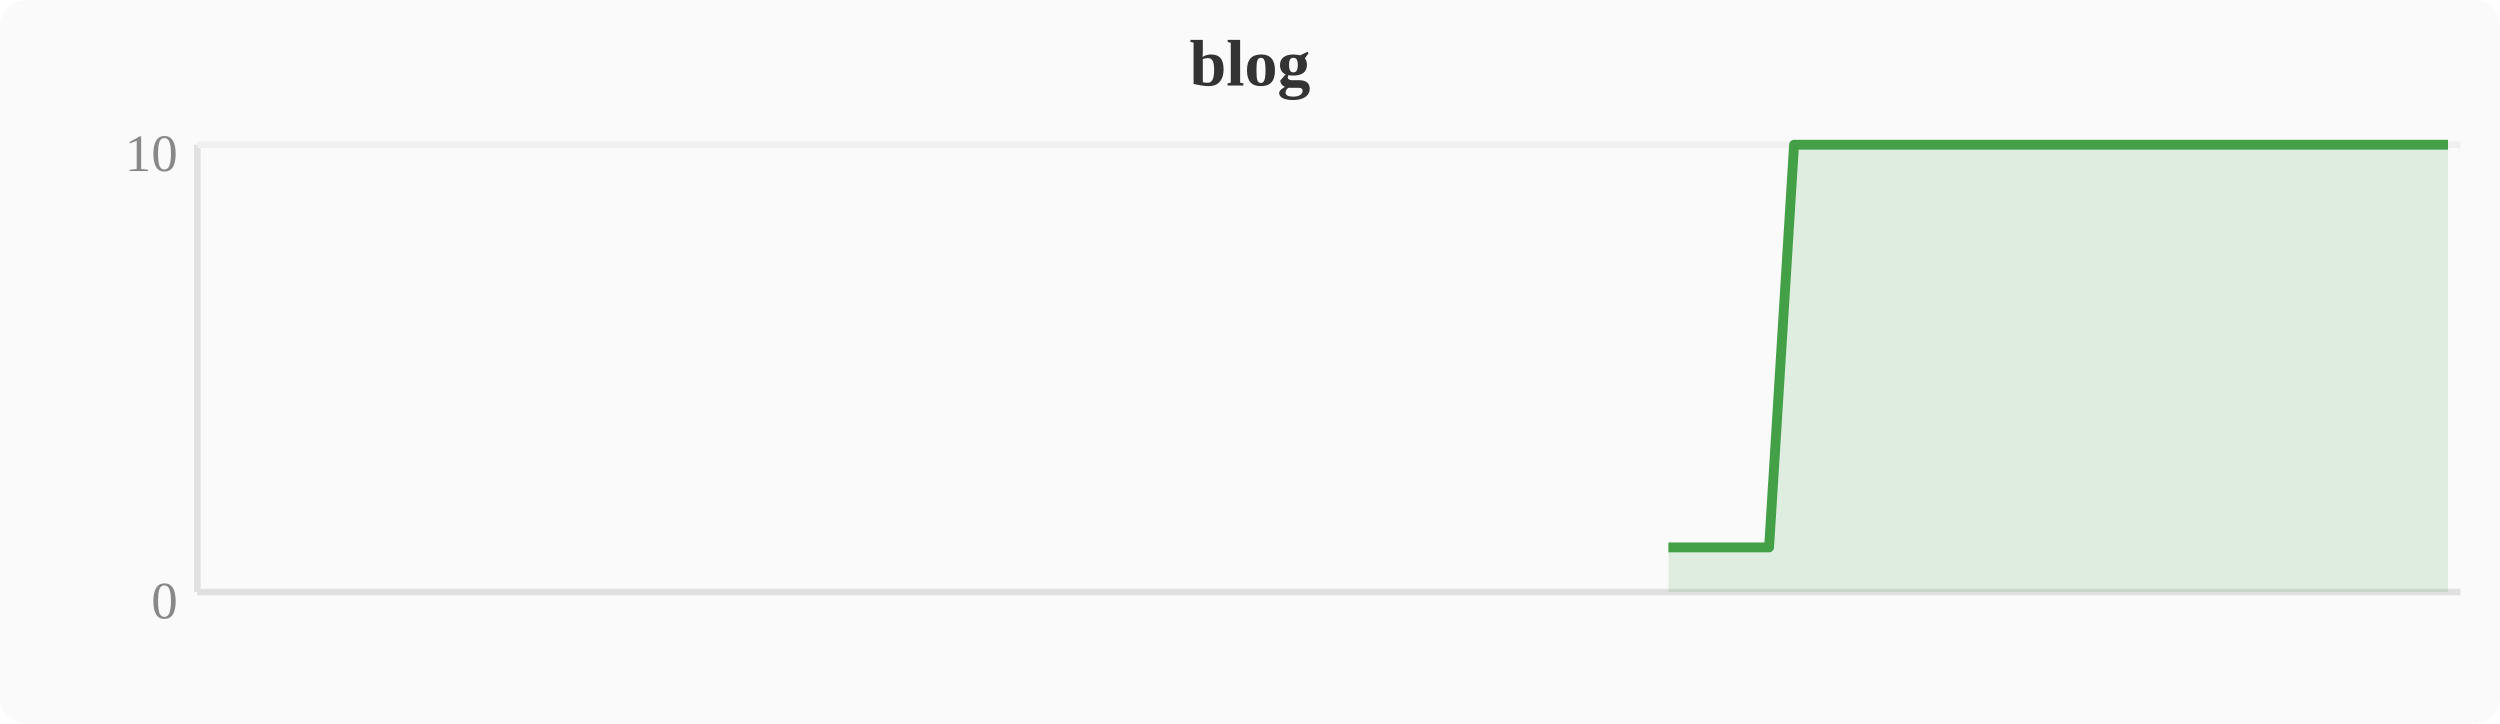
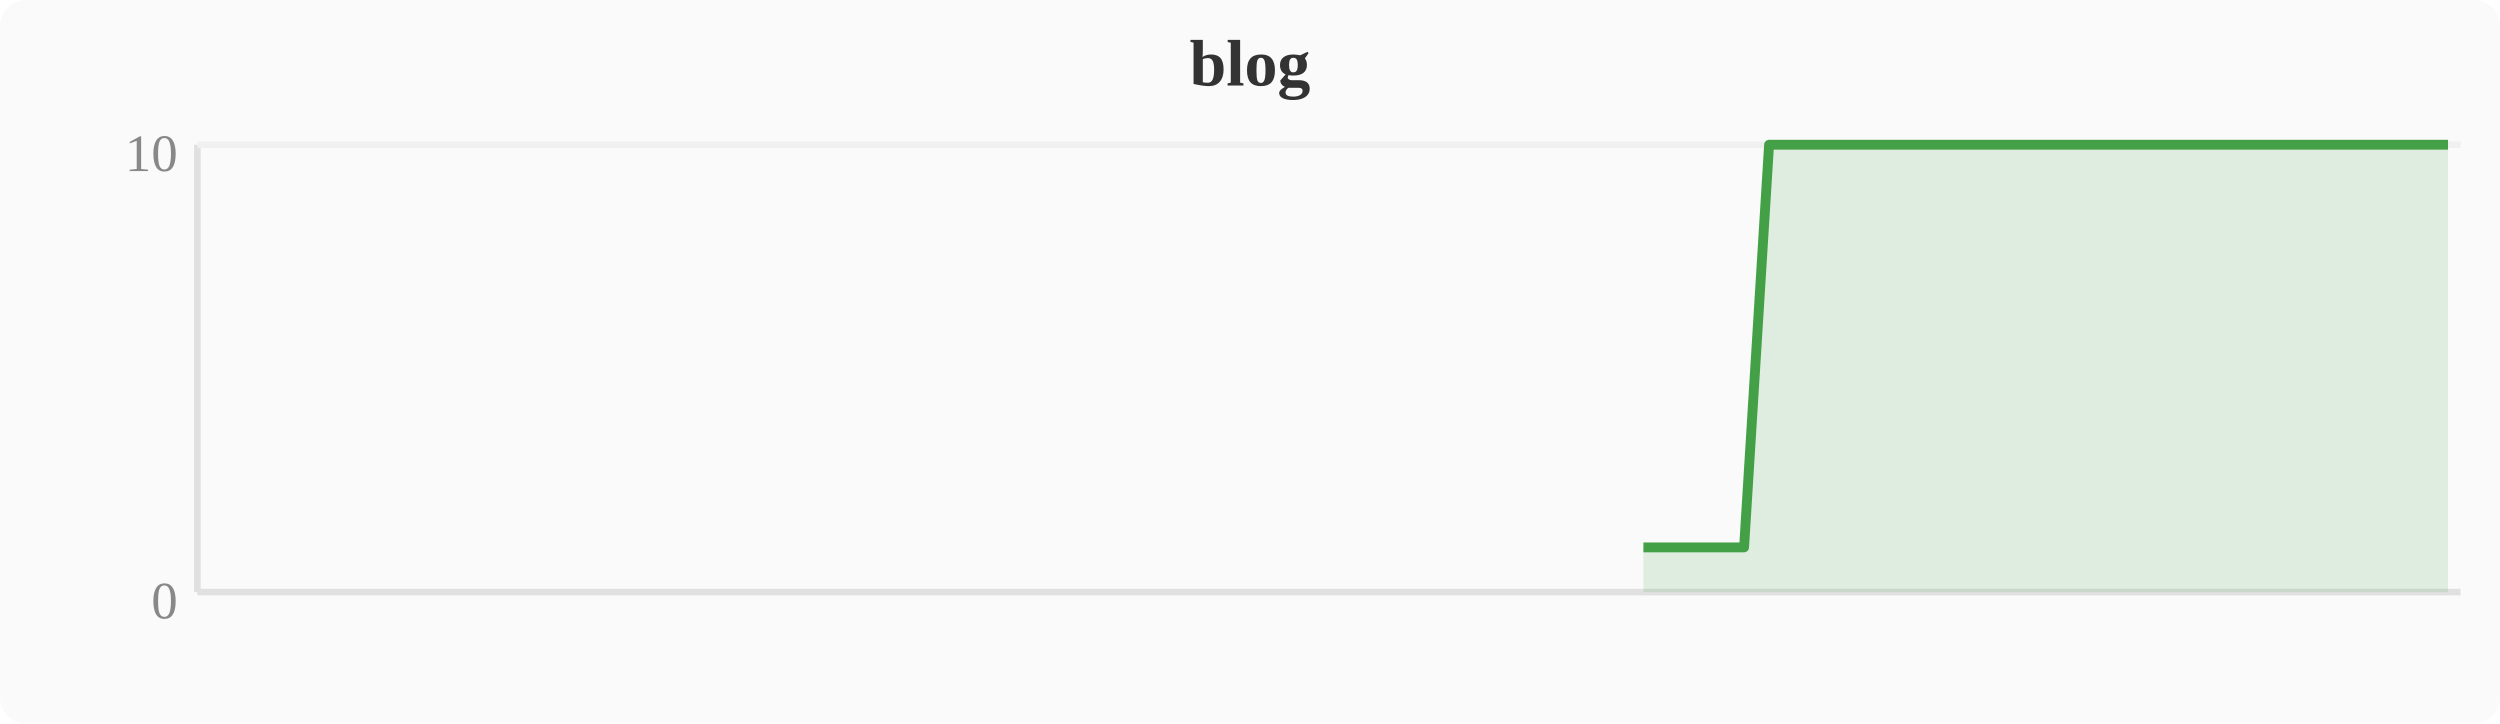
<svg xmlns="http://www.w3.org/2000/svg" width="380" height="110" viewBox="0 0 380 110">
  <rect width="380" height="110" fill="#fafafa" rx="4" />
  <text x="190" y="13" text-anchor="middle" font-size="10" font-weight="bold" fill="#333">blog</text>
  <line x1="30" y1="22" x2="30" y2="90" stroke="#e0e0e0" stroke-width="1" />
  <line x1="30" y1="90" x2="374" y2="90" stroke="#e0e0e0" stroke-width="1" />
  <line x1="30" y1="22" x2="374" y2="22" stroke="#f0f0f0" stroke-width="1" />
  <text x="27" y="94" text-anchor="end" font-size="8" fill="#888">0</text>
  <text x="27" y="26" text-anchor="end" font-size="8" fill="#888">10</text>
-   <polygon points="253.6,83.2 257.4,83.2 261.2,83.2 265.1,83.2 268.9,83.2 272.7,22.0 276.5,22.0 280.4,22.0 284.2,22.0 288.0,22.0 291.8,22.0 295.6,22.0 299.5,22.0 303.3,22.0 307.1,22.0 310.9,22.0 314.8,22.0 318.6,22.0 322.4,22.0 326.2,22.0 330.0,22.0 333.9,22.0 337.7,22.0 341.5,22.0 345.3,22.0 349.2,22.0 353.0,22.0 356.8,22.0 360.6,22.0 364.4,22.0 368.3,22.0 372.1,22.0 372.1,90 253.6,90" fill="#43a047" opacity="0.15" />
-   <polyline points="253.6,83.2 257.4,83.2 261.2,83.2 265.1,83.2 268.9,83.2 272.7,22.0 276.5,22.0 280.4,22.0 284.2,22.0 288.0,22.0 291.8,22.0 295.6,22.0 299.5,22.0 303.3,22.0 307.1,22.0 310.9,22.0 314.8,22.0 318.6,22.0 322.4,22.0 326.2,22.0 330.0,22.0 333.9,22.0 337.7,22.0 341.5,22.0 345.3,22.0 349.2,22.0 353.0,22.0 356.8,22.0 360.6,22.0 364.4,22.0 368.3,22.0 372.1,22.0" fill="none" stroke="#43a047" stroke-width="1.5" stroke-linejoin="round" />
+   <polygon points="249.8,83.2 253.6,83.2 257.4,83.2 261.2,83.2 265.1,83.2 268.9,22.0 272.7,22.0 276.5,22.0 280.4,22.0 284.2,22.0 288.0,22.0 291.8,22.0 295.6,22.0 299.5,22.0 303.3,22.0 307.1,22.0 310.9,22.0 314.8,22.0 318.6,22.0 322.4,22.0 326.2,22.0 330.0,22.0 333.9,22.0 337.7,22.0 341.5,22.0 345.3,22.0 349.2,22.0 353.0,22.0 356.8,22.0 360.6,22.0 364.4,22.0 368.3,22.0 372.1,22.0 372.1,90 249.8,90" fill="#43a047" opacity="0.15" />
+   <polyline points="249.8,83.2 253.6,83.2 257.4,83.2 261.2,83.2 265.1,83.2 268.9,22.0 272.7,22.0 276.5,22.0 280.4,22.0 284.2,22.0 288.0,22.0 291.8,22.0 295.6,22.0 299.5,22.0 303.3,22.0 307.1,22.0 310.9,22.0 314.8,22.0 318.6,22.0 322.4,22.0 326.2,22.0 330.0,22.0 333.9,22.0 337.7,22.0 341.5,22.0 345.3,22.0 349.2,22.0 353.0,22.0 356.8,22.0 360.6,22.0 364.4,22.0 368.3,22.0 372.1,22.0" fill="none" stroke="#43a047" stroke-width="1.5" stroke-linejoin="round" />
</svg>
